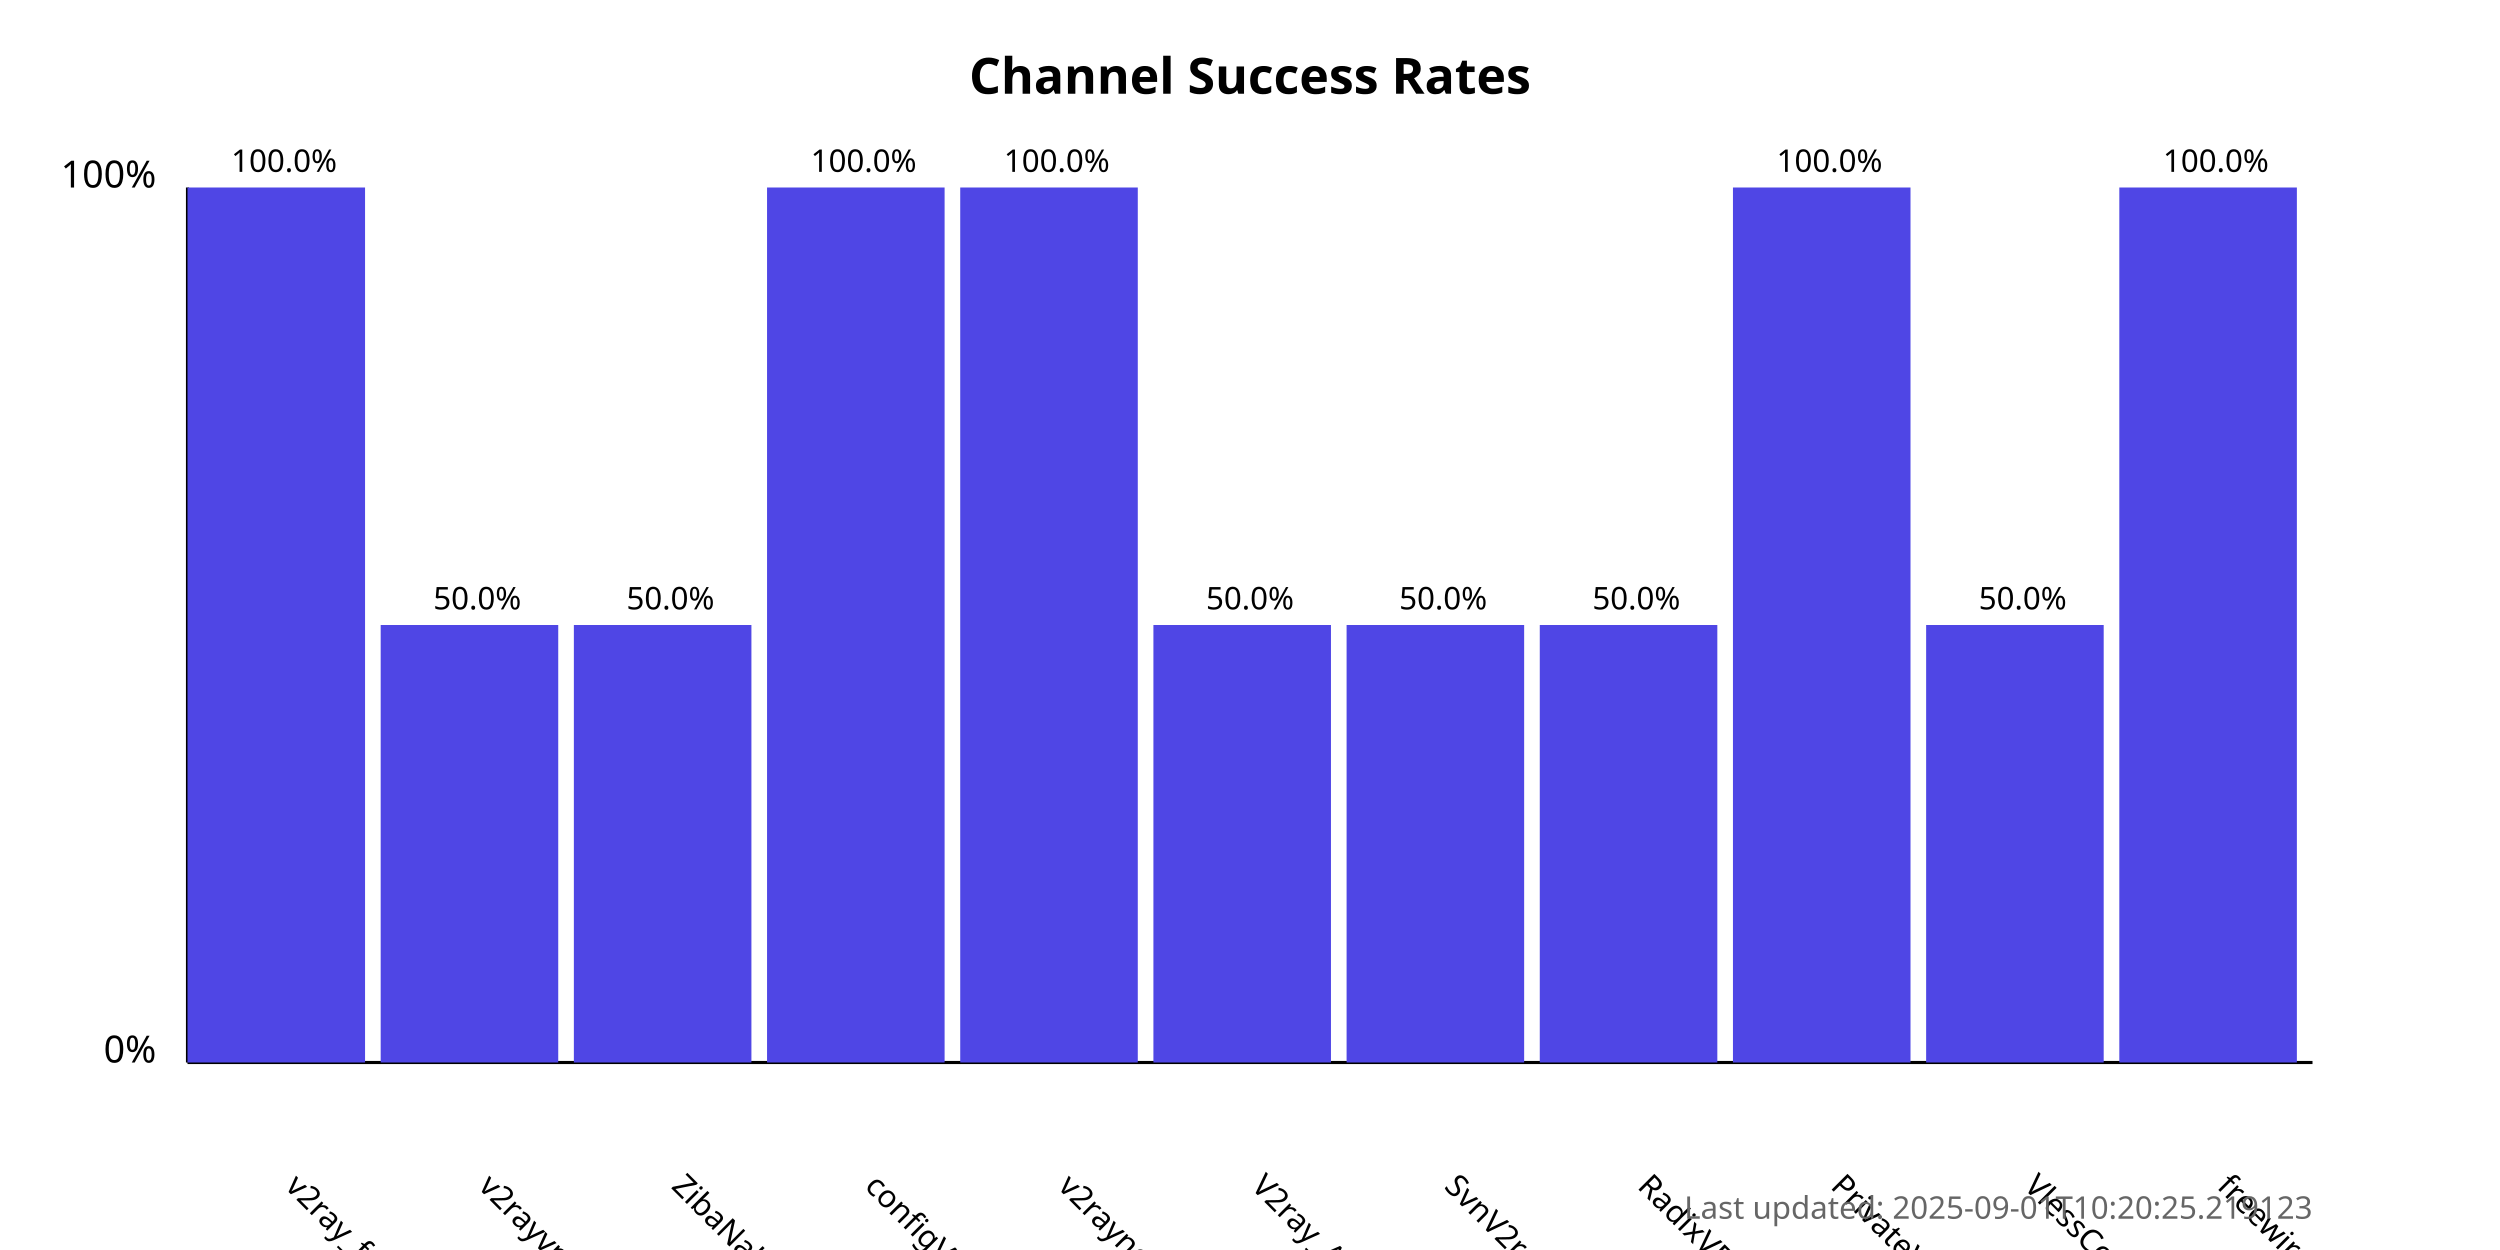
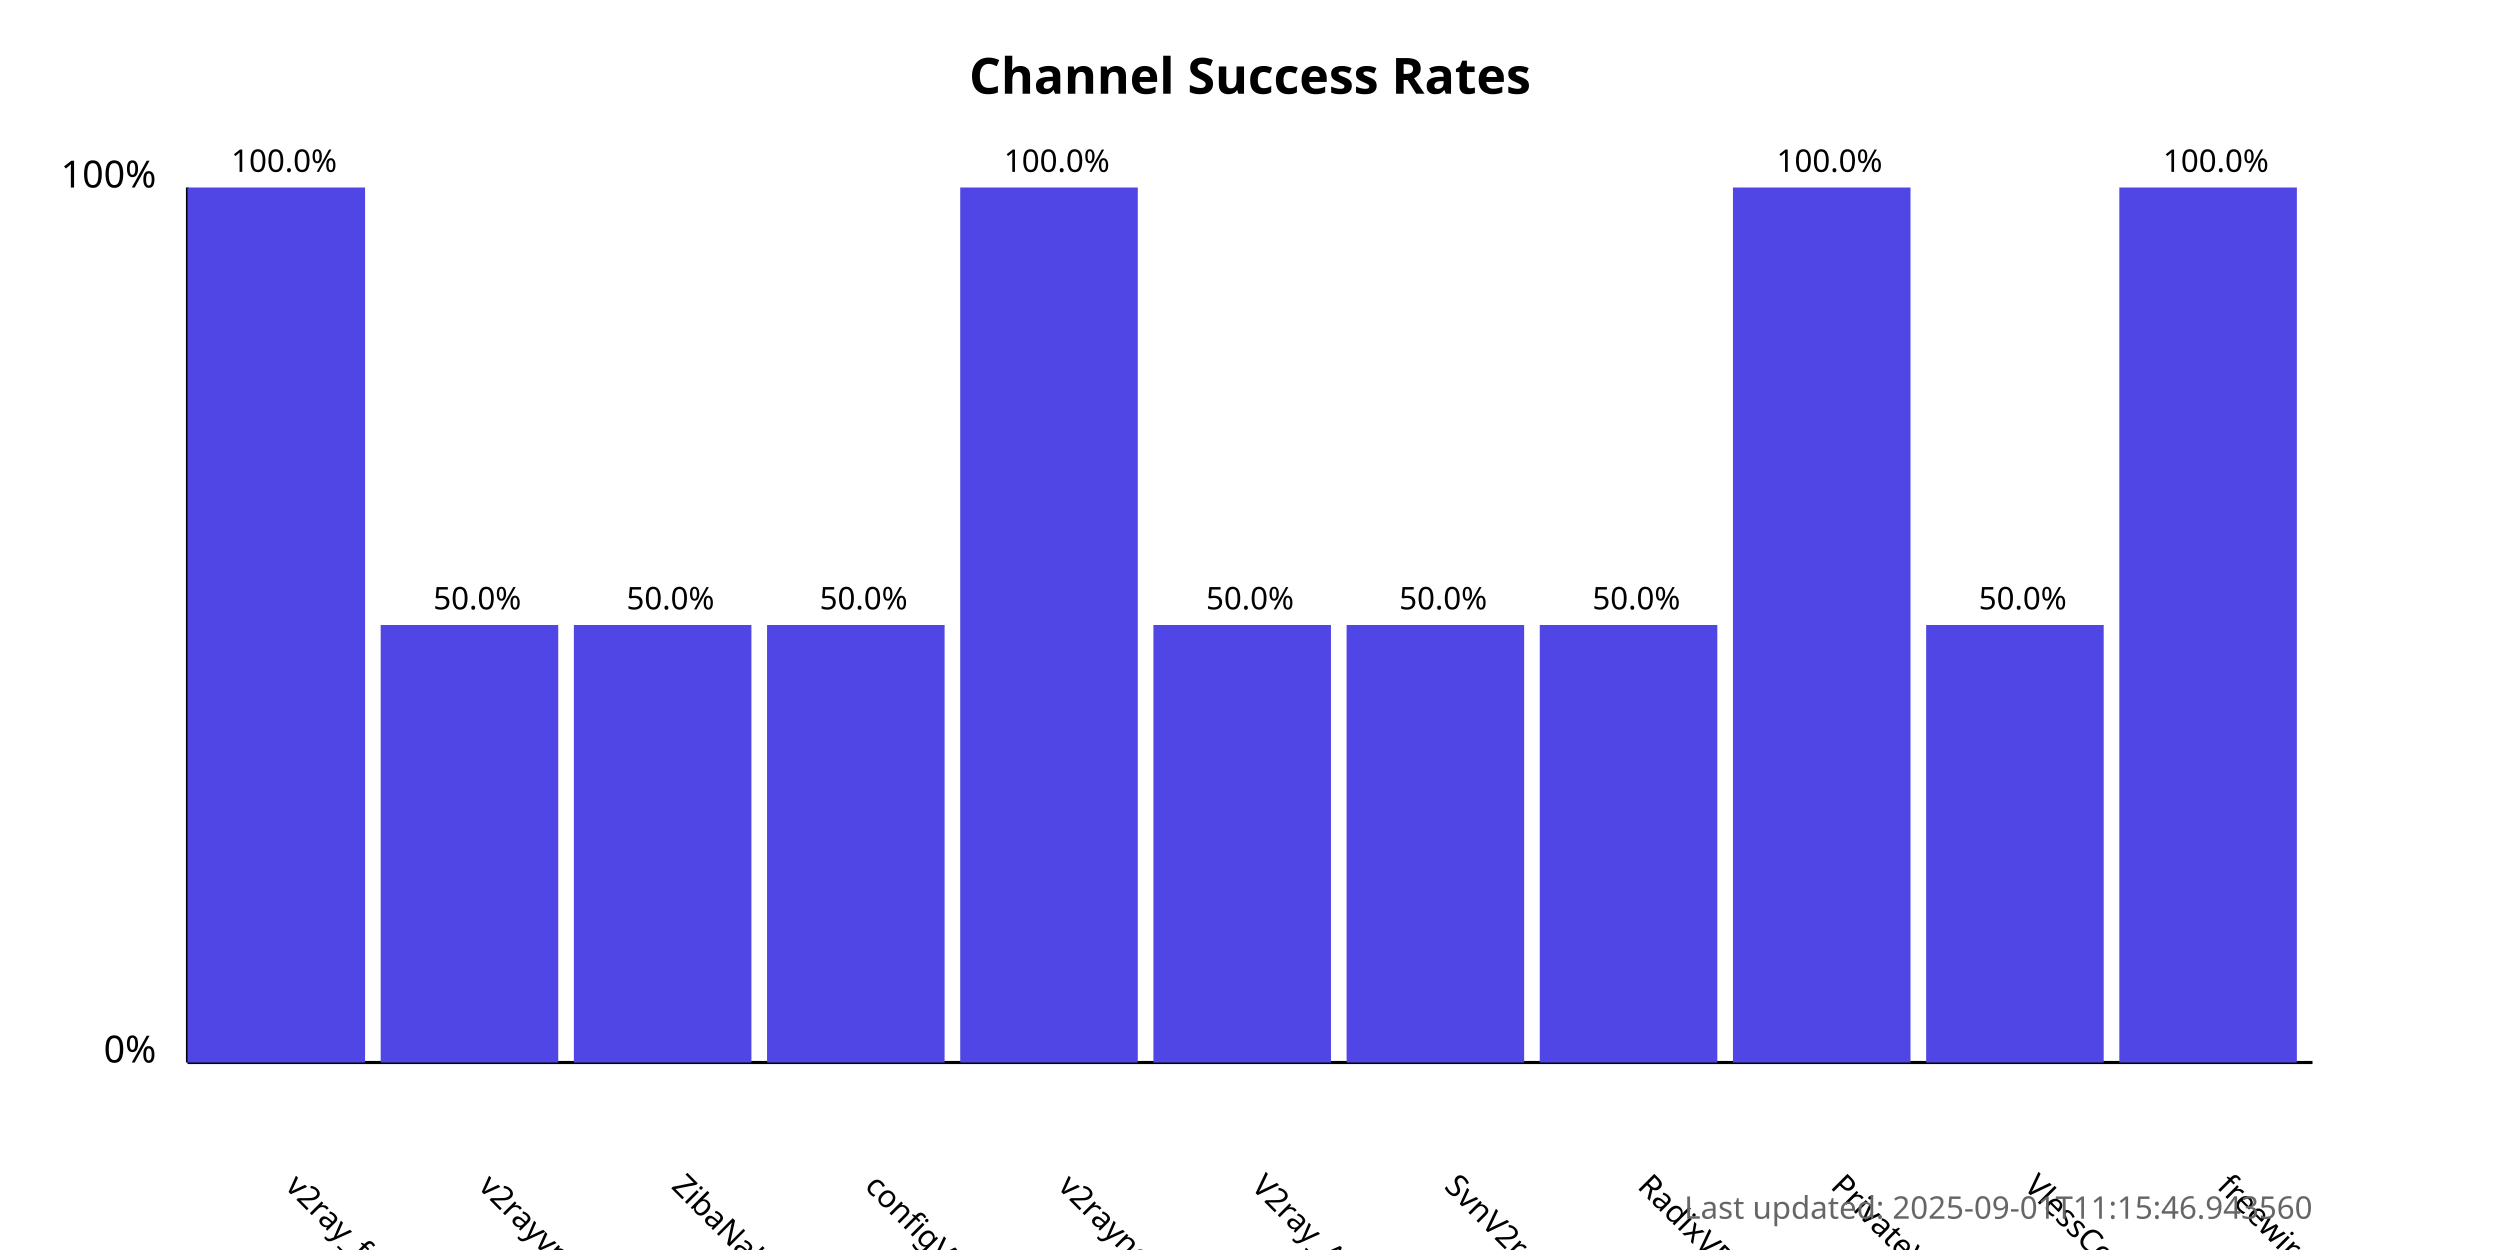
<svg xmlns="http://www.w3.org/2000/svg" width="800" height="400">
  <style>
            .chart-title { font: bold 16px sans-serif; }
            .axis-label { font: 12px sans-serif; }
            .tick-label { font: 10px sans-serif; }
            .bar { fill: #4f46e5; }
            .bar:hover { fill: #6366f1; }
            .timestamp { font: 10px sans-serif; fill: #666; }
        </style>
  <text x="400.0" y="30" text-anchor="middle" class="chart-title">
            Channel Success Rates
        </text>
  <line x1="60" y1="340" x2="60" y2="60" stroke="black" stroke-width="1" />
  <line x1="60" y1="340" x2="740" y2="340" stroke="black" stroke-width="1" />
  <text x="50" y="340" text-anchor="end" class="axis-label">0%</text>
  <text x="50" y="60" text-anchor="end" class="axis-label">100%</text>
  <g>
    <rect x="60" y="60.0" width="56.818" height="280.0" class="bar" />
    <text x="90.909" y="380" transform="rotate(45, 90.90909, 380)" text-anchor="start" class="tick-label">
                v2ray_free_conf
            </text>
    <text x="90.909" y="55.0" text-anchor="middle" class="tick-label">
                100.0%
            </text>
  </g>
  <g>
    <rect x="121.818" y="200.0" width="56.818" height="140.0" class="bar" />
    <text x="152.727" y="380" transform="rotate(45, 152.7273, 380)" text-anchor="start" class="tick-label">
                v2rayvpno
            </text>
    <text x="152.727" y="195.0" text-anchor="middle" class="tick-label">
                50.0%
            </text>
  </g>
  <g>
    <rect x="183.636" y="200.0" width="56.818" height="140.0" class="bar" />
    <text x="214.545" y="380" transform="rotate(45, 214.5455, 380)" text-anchor="start" class="tick-label">
                ZibaNabz
            </text>
    <text x="214.545" y="195.0" text-anchor="middle" class="tick-label">
                50.0%
            </text>
  </g>
  <g>
-     <rect x="245.455" y="60.0" width="56.818" height="280.0" class="bar" />
+     <rect x="245.455" y="200.0" width="56.818" height="140.0" class="bar" />
    <text x="276.364" y="380" transform="rotate(45, 276.3636, 380)" text-anchor="start" class="tick-label">
                configV2rayForFree
            </text>
-     <text x="276.364" y="55.0" text-anchor="middle" class="tick-label">
-                 100.0%
+     <text x="276.364" y="195.0" text-anchor="middle" class="tick-label">
+                 50.0%
            </text>
  </g>
  <g>
    <rect x="307.273" y="60.0" width="56.818" height="280.0" class="bar" />
    <text x="338.182" y="380" transform="rotate(45, 338.1818, 380)" text-anchor="start" class="tick-label">
                v2rayngvpn
            </text>
    <text x="338.182" y="55.0" text-anchor="middle" class="tick-label">
                100.0%
            </text>
  </g>
  <g>
    <rect x="369.091" y="200.0" width="56.818" height="140.0" class="bar" />
    <text x="400.0" y="380" transform="rotate(45, 400.0, 380)" text-anchor="start" class="tick-label">
                V2ray_Alpha
            </text>
    <text x="400.0" y="195.0" text-anchor="middle" class="tick-label">
                50.0%
            </text>
  </g>
  <g>
    <rect x="430.909" y="200.0" width="56.818" height="140.0" class="bar" />
    <text x="461.818" y="380" transform="rotate(45, 461.8182, 380)" text-anchor="start" class="tick-label">
                SvnV2ray
            </text>
    <text x="461.818" y="195.0" text-anchor="middle" class="tick-label">
                50.0%
            </text>
  </g>
  <g>
    <rect x="492.727" y="200.0" width="56.818" height="140.0" class="bar" />
    <text x="523.636" y="380" transform="rotate(45, 523.6364, 380)" text-anchor="start" class="tick-label">
                RadixVPN
            </text>
    <text x="523.636" y="195.0" text-anchor="middle" class="tick-label">
                50.0%
            </text>
  </g>
  <g>
    <rect x="554.545" y="60.0" width="56.818" height="280.0" class="bar" />
    <text x="585.455" y="380" transform="rotate(45, 585.4545, 380)" text-anchor="start" class="tick-label">
                PrivateVPNs
            </text>
    <text x="585.455" y="55.0" text-anchor="middle" class="tick-label">
                100.0%
            </text>
  </g>
  <g>
    <rect x="616.364" y="200.0" width="56.818" height="140.0" class="bar" />
    <text x="647.273" y="380" transform="rotate(45, 647.2727, 380)" text-anchor="start" class="tick-label">
                VlessConfig
            </text>
    <text x="647.273" y="195.0" text-anchor="middle" class="tick-label">
                50.0%
            </text>
  </g>
  <g>
    <rect x="678.182" y="60.0" width="56.818" height="280.0" class="bar" />
    <text x="709.091" y="380" transform="rotate(45, 709.0909, 380)" text-anchor="start" class="tick-label">
                freewireguard
            </text>
    <text x="709.091" y="55.0" text-anchor="middle" class="tick-label">
                100.0%
            </text>
  </g>
  <text x="740" y="390" text-anchor="end" class="timestamp">
-             Last updated: 2025-09-01T10:20:25.219123
+             Last updated: 2025-09-01T11:15:46.943560
        </text>
</svg>
